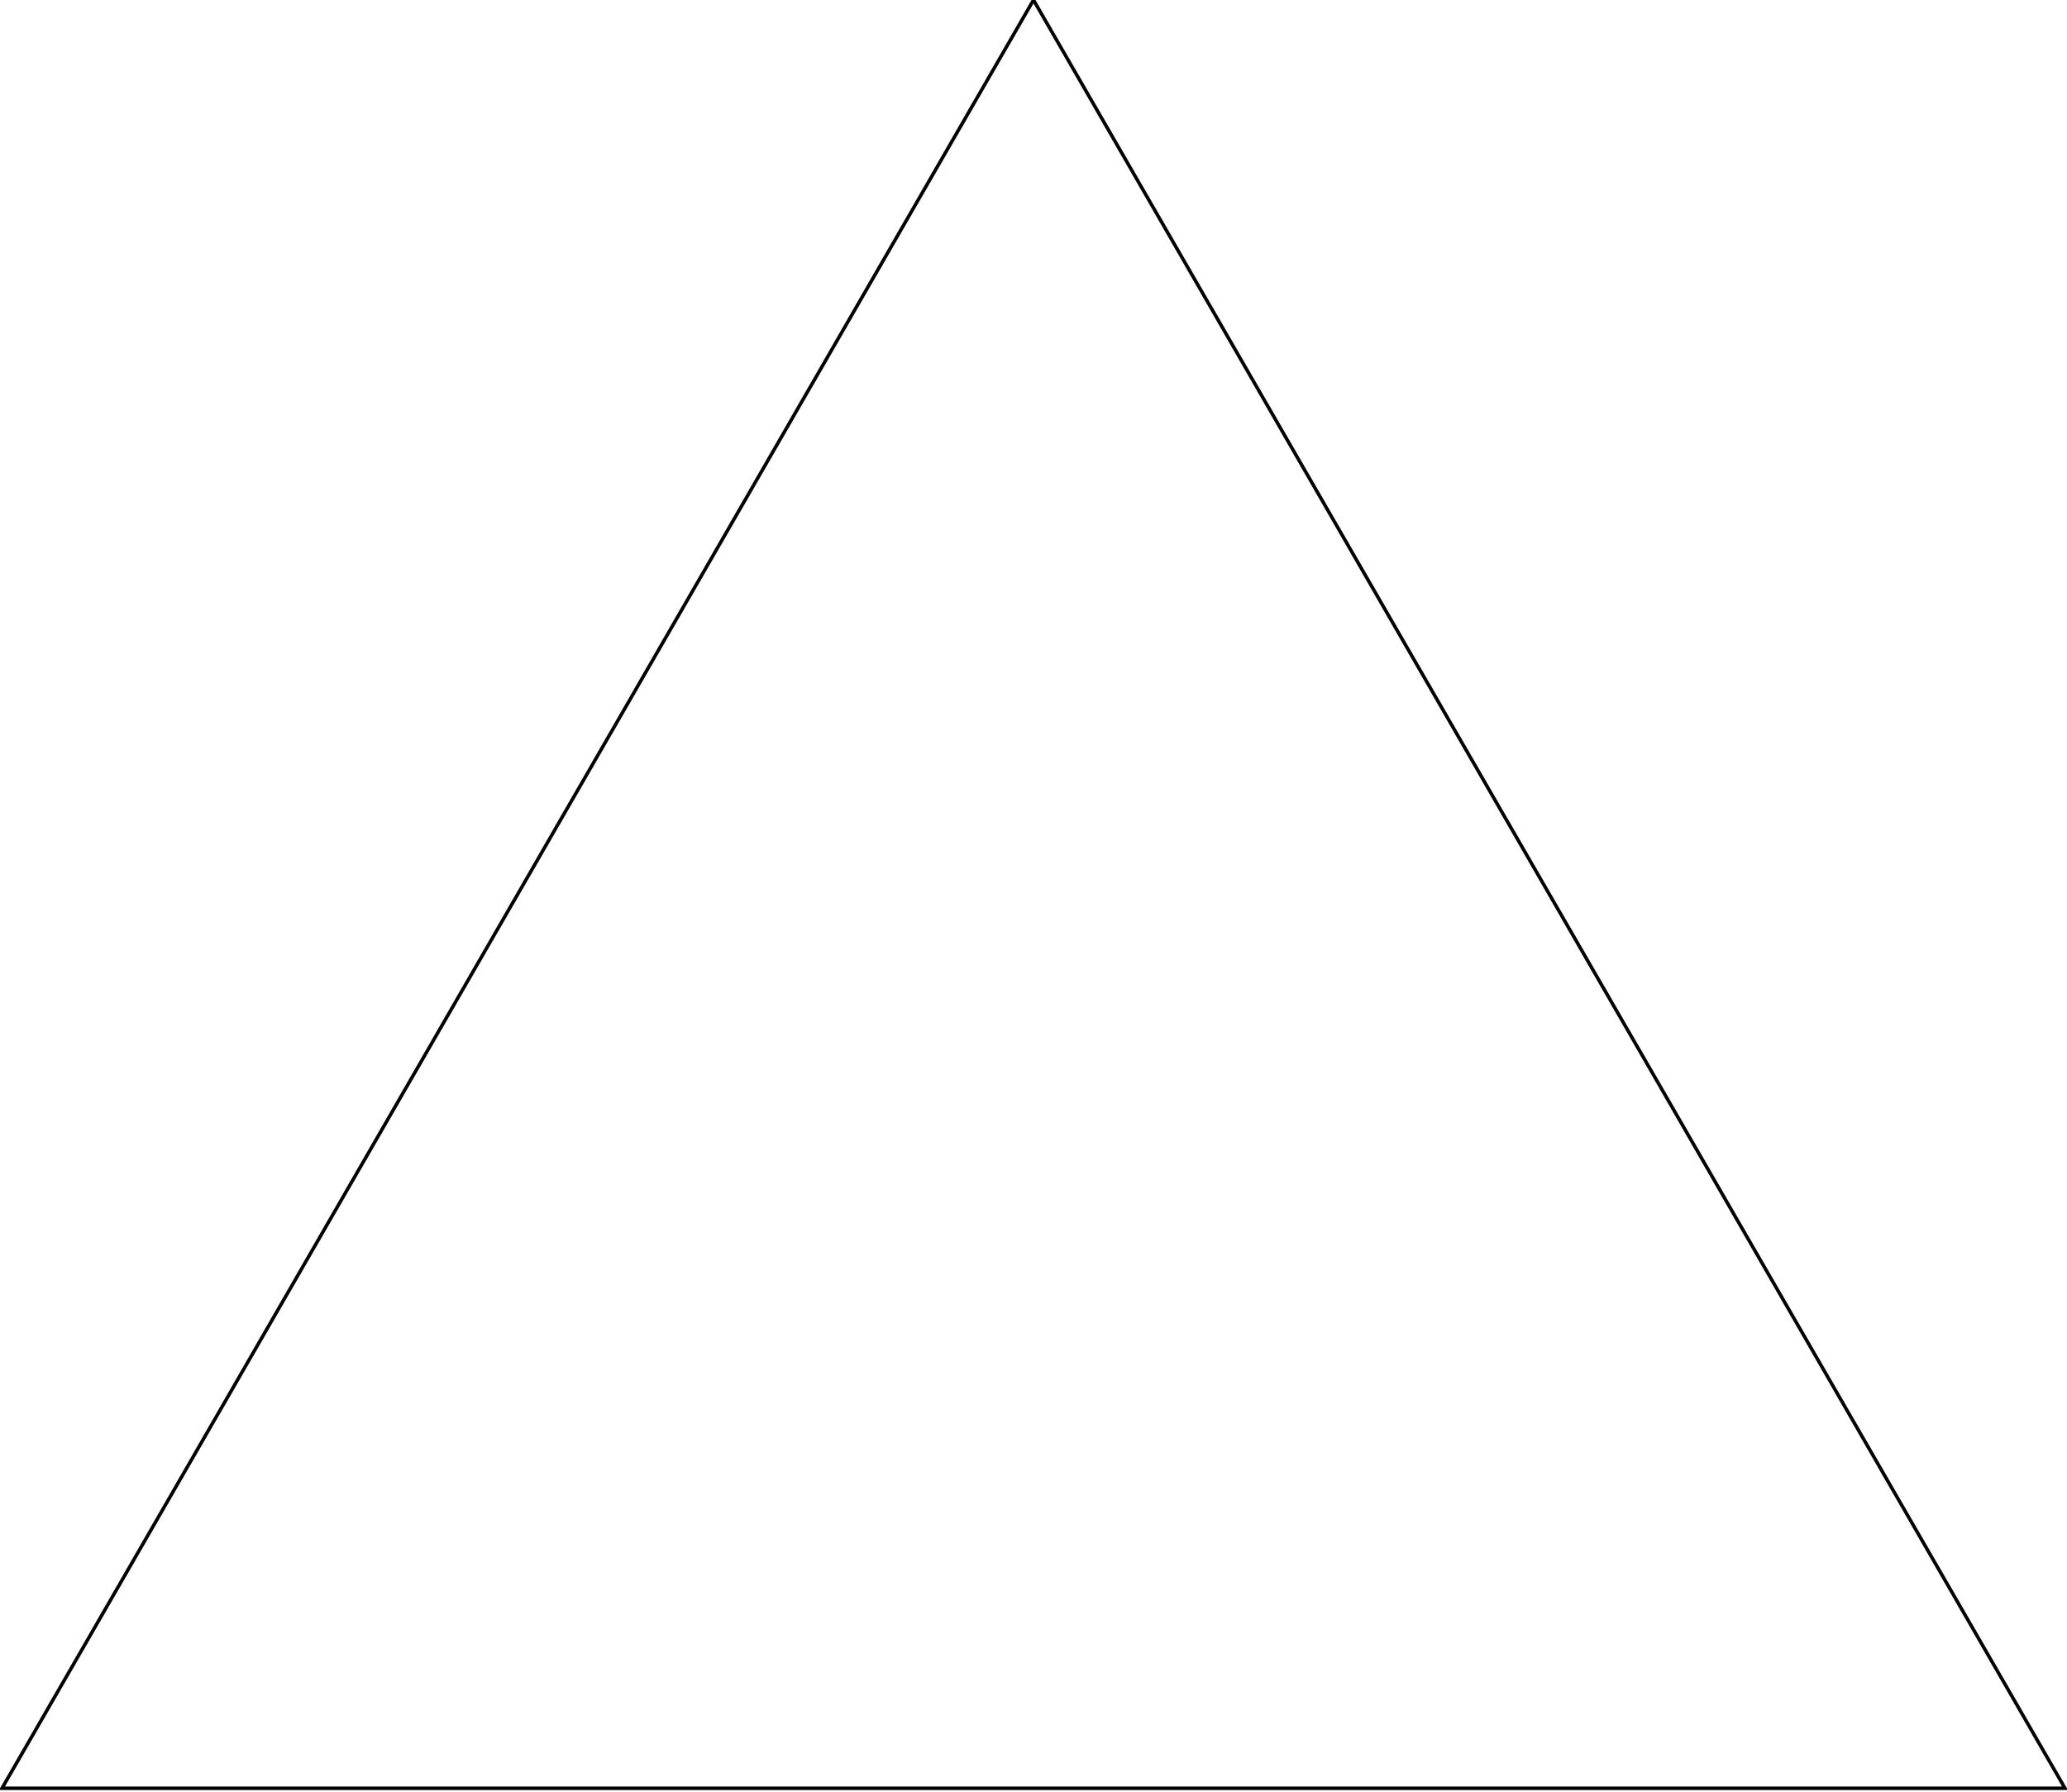
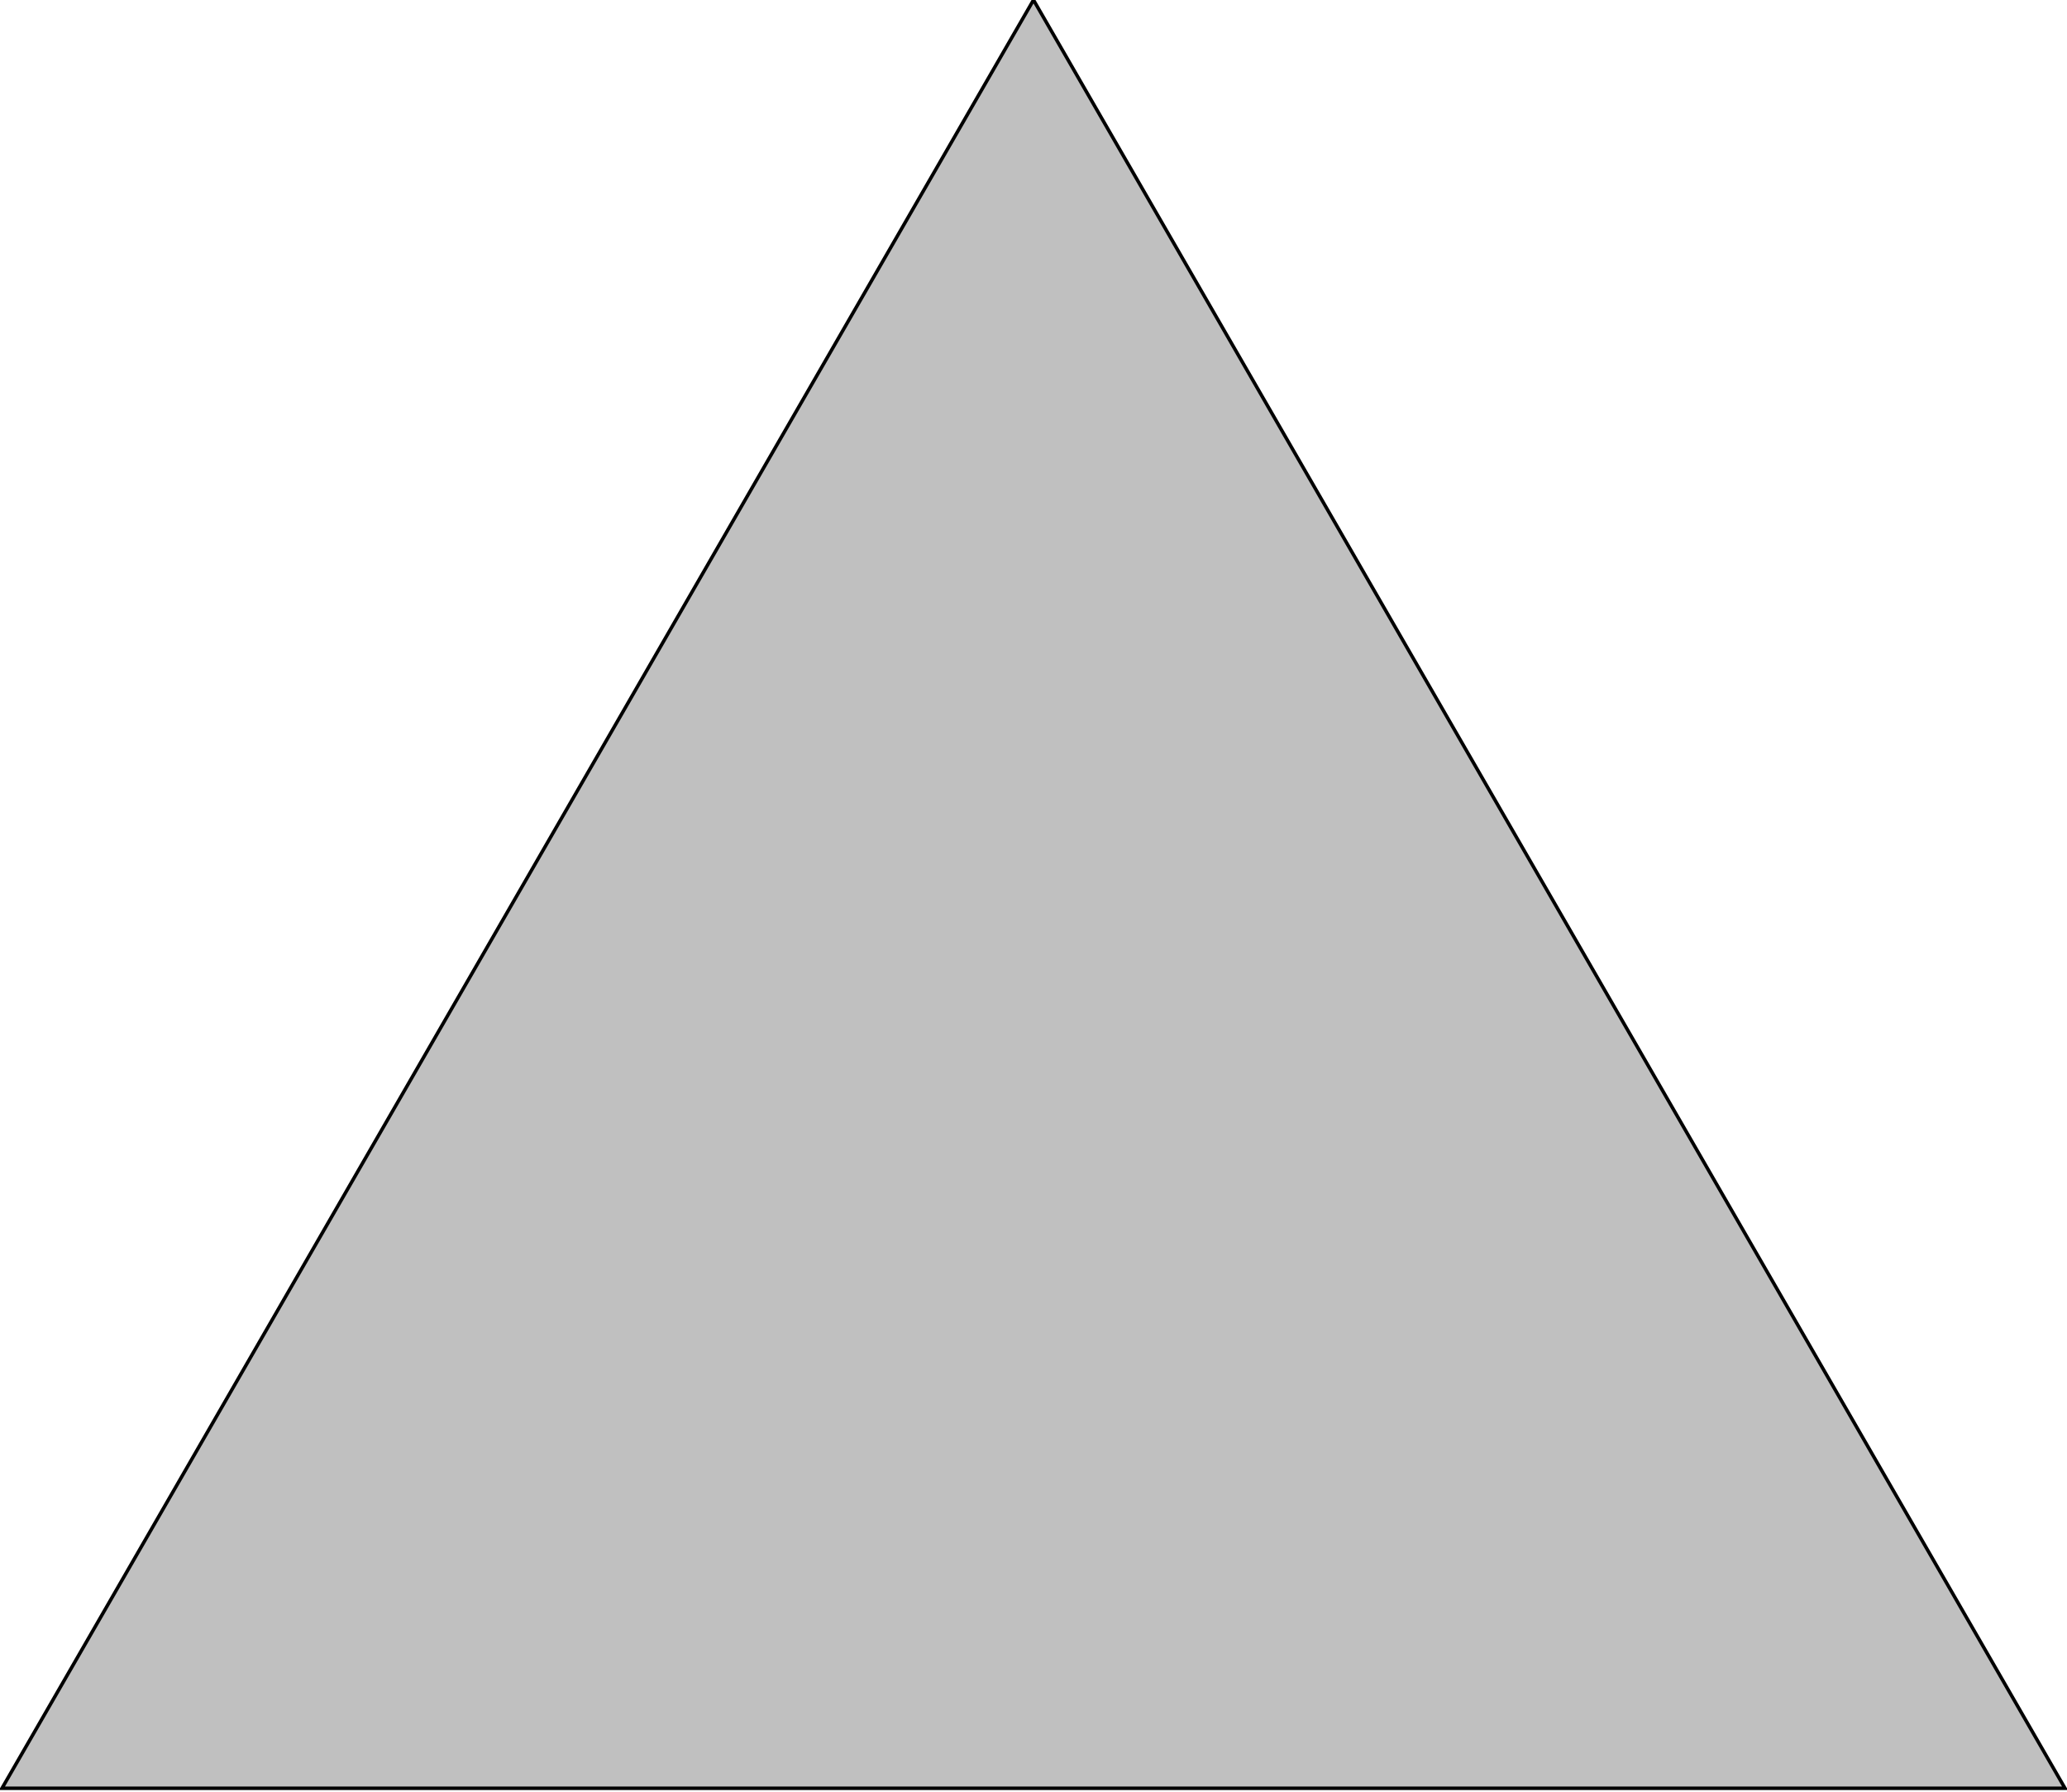
<svg xmlns="http://www.w3.org/2000/svg" version="1.1" viewBox="0 0 600 521" width="600" height="520">
-   <polygon points="300,0 600,520 0,520" style="fill:none;stroke:black;" />
+   <polygon points="300,0 600,520 0,520" style="fill:silver;stroke:black;" />
</svg>
